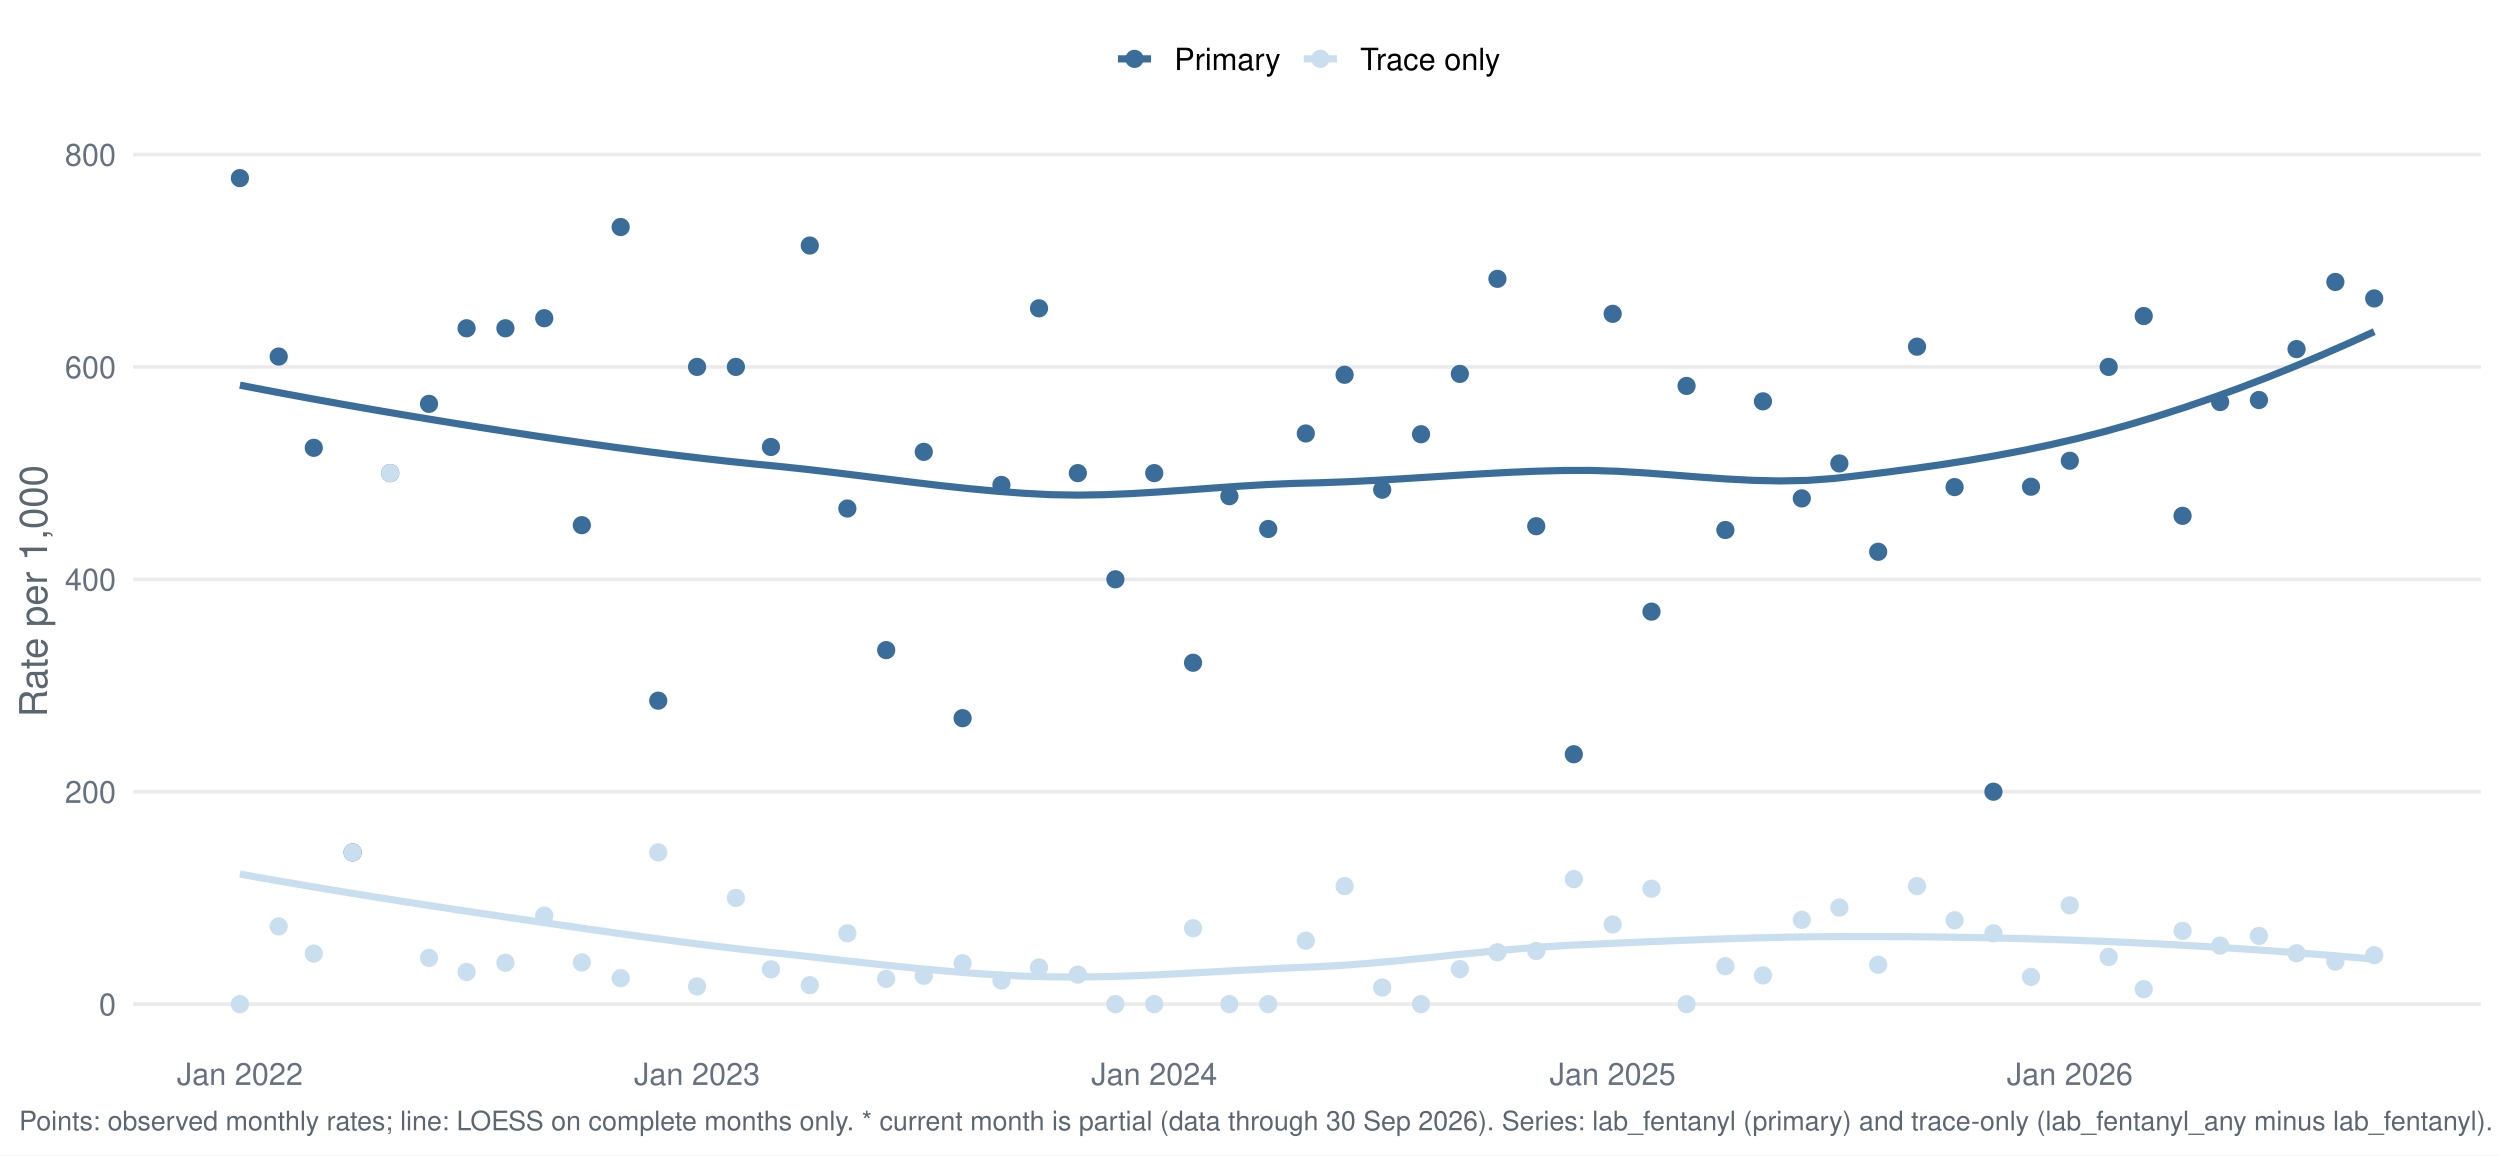
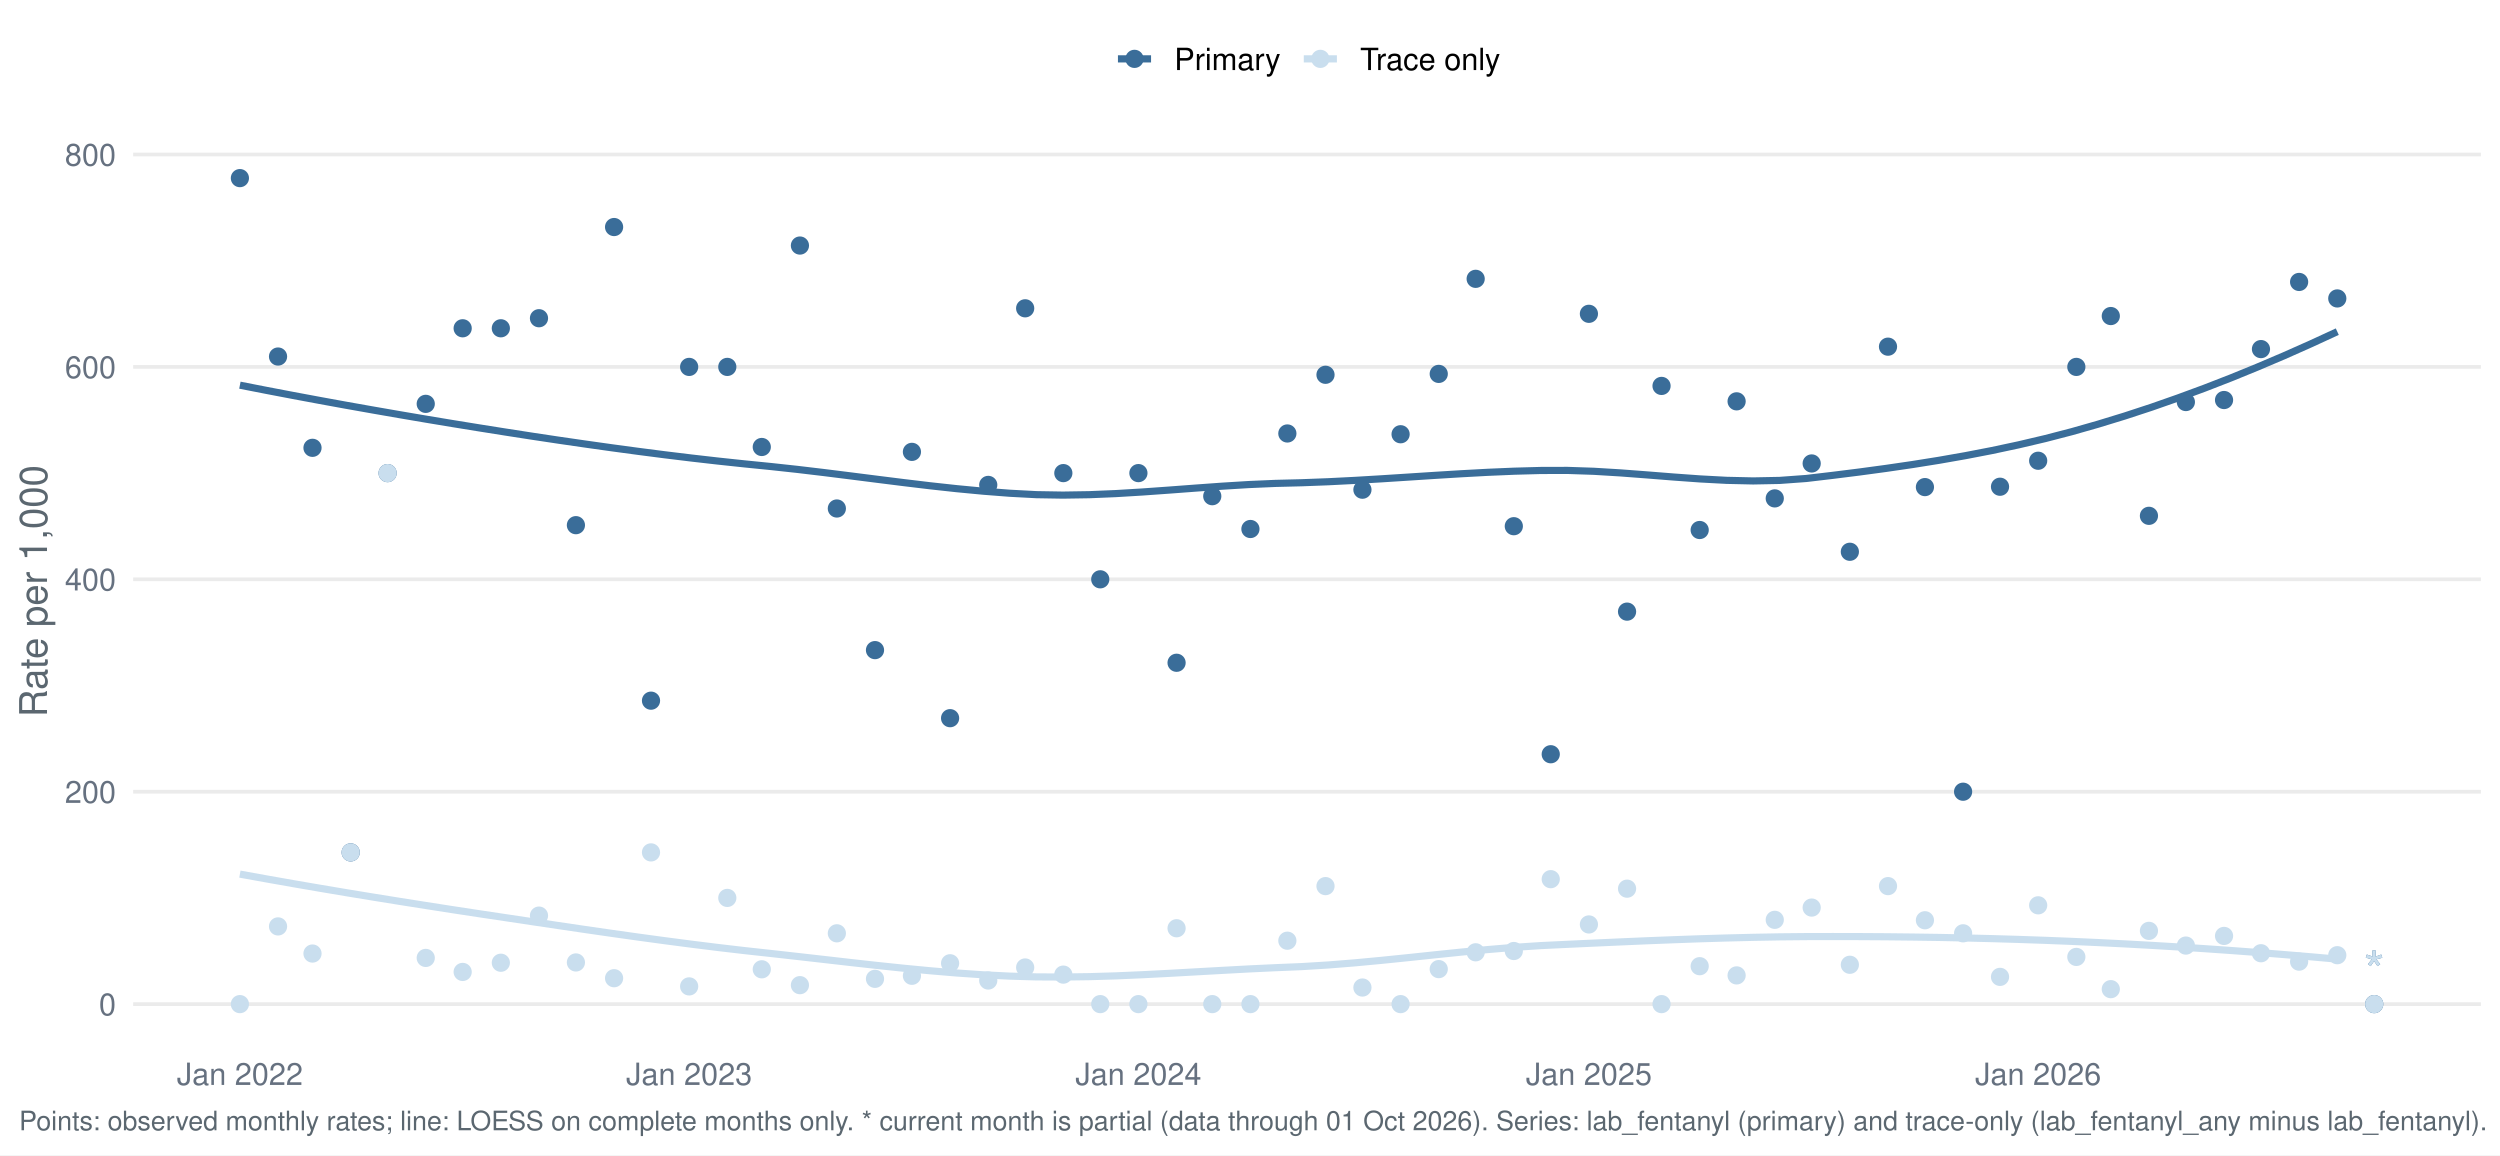
<svg xmlns="http://www.w3.org/2000/svg" width="1044.00pt" height="482.40pt" viewBox="0 0 1044.00 482.40">
  <g class="svglite">
    <defs>
      <style type="text/css">
    .svglite line, .svglite polyline, .svglite polygon, .svglite path, .svglite rect, .svglite circle {
      fill: none;
      stroke: #000000;
      stroke-linecap: round;
      stroke-linejoin: round;
      stroke-miterlimit: 10.00;
    }
    .svglite text {
      white-space: pre;
    }
    .svglite g.glyphgroup path {
      fill: inherit;
      stroke: none;
    }
  </style>
    </defs>
    <rect width="100%" height="100%" style="stroke: none; fill: #FFFFFF;" />
    <defs>
      <clipPath id="cpMC4wMHwxMDQ0LjAwfDAuMDB8NDgyLjQw">
        <rect x="0.00" y="0.00" width="1044.00" height="482.40" />
      </clipPath>
    </defs>
    <g clip-path="url(#cpMC4wMHwxMDQ0LjAwfDAuMDB8NDgyLjQw)">
      <rect x="-0" y="0.00" width="1044.00" height="482.40" style="stroke-width: 1.55; stroke: none; fill: #FFFFFF;" />
    </g>
    <defs>
      <clipPath id="cpNTUuNjF8MTAzNi4wM3w1Ny4xM3w0MzYuNTY=">
        <rect x="55.61" y="57.13" width="980.42" height="379.43" />
      </clipPath>
    </defs>
    <g clip-path="url(#cpNTUuNjF8MTAzNi4wM3w1Ny4xM3w0MzYuNTY=)">
      <polyline points="55.61,419.32 1036.03,419.32 " style="stroke-width: 1.55; stroke: #EBEBEB; stroke-linecap: butt;" />
      <polyline points="55.61,330.62 1036.03,330.62 " style="stroke-width: 1.55; stroke: #EBEBEB; stroke-linecap: butt;" />
      <polyline points="55.61,241.92 1036.03,241.92 " style="stroke-width: 1.55; stroke: #EBEBEB; stroke-linecap: butt;" />
      <polyline points="55.61,153.22 1036.03,153.22 " style="stroke-width: 1.55; stroke: #EBEBEB; stroke-linecap: butt;" />
      <polyline points="55.61,64.52 1036.03,64.52 " style="stroke-width: 1.55; stroke: #EBEBEB; stroke-linecap: butt;" />
-       <polyline points="100.18,160.85 111.46,163.02 122.74,165.14 134.02,167.21 145.31,169.23 156.59,171.20 167.87,173.13 179.15,175.02 190.43,176.86 201.72,178.66 213.00,180.42 224.28,182.14 235.56,183.81 246.84,185.42 258.13,186.98 269.41,188.48 280.69,189.91 291.97,191.26 303.26,192.53 314.54,193.71 325.82,194.82 337.10,196.02 348.38,197.34 359.67,198.73 370.95,200.14 382.23,201.53 393.51,202.86 404.79,204.07 416.08,205.12 427.36,205.98 438.64,206.57 449.92,206.76 461.21,206.58 472.49,206.12 483.77,205.45 495.05,204.66 506.33,203.83 517.62,203.03 528.90,202.35 540.18,201.87 551.46,201.59 562.74,201.17 574.03,200.61 585.31,199.95 596.59,199.24 607.87,198.52 619.16,197.84 630.44,197.24 641.72,196.77 653.00,196.47 664.28,196.44 675.57,196.81 686.85,197.48 698.13,198.32 709.41,199.20 720.69,200.00 731.98,200.59 743.26,200.84 754.54,200.62 765.82,199.81 777.10,198.50 788.39,197.11 799.67,195.61 810.95,193.99 822.23,192.22 833.52,190.27 844.80,188.13 856.08,185.76 867.36,183.15 878.64,180.27 889.93,177.11 901.21,173.71 912.49,170.07 923.77,166.19 935.05,162.10 946.34,157.79 957.62,153.26 968.90,148.54 980.18,143.61 991.47,138.50 " style="stroke-width: 2.99; stroke: #3A6D99; stroke-linecap: butt;" />
-       <polyline points="100.18,365.03 111.46,367.03 122.74,368.99 134.02,370.90 145.31,372.77 156.59,374.59 167.87,376.38 179.15,378.13 190.43,379.86 201.72,381.55 213.00,383.21 224.28,384.87 235.56,386.52 246.84,388.16 258.13,389.76 269.41,391.32 280.69,392.83 291.97,394.28 303.26,395.66 314.54,396.96 325.82,398.17 337.10,399.41 348.38,400.67 359.67,401.94 370.95,403.17 382.23,404.33 393.51,405.39 404.79,406.32 416.08,407.08 427.36,407.63 438.64,407.95 449.92,408.01 461.21,407.85 472.49,407.52 483.77,407.04 495.05,406.47 506.33,405.85 517.62,405.23 528.90,404.63 540.18,404.11 551.46,403.65 562.74,402.97 574.03,402.08 585.31,401.04 596.59,399.91 607.87,398.74 619.16,397.60 630.44,396.54 641.72,395.61 653.00,394.88 664.28,394.35 675.57,393.84 686.85,393.34 698.13,392.86 709.41,392.43 720.69,392.03 731.98,391.70 743.26,391.43 754.54,391.23 765.82,391.12 777.10,391.10 788.39,391.12 799.67,391.19 810.95,391.31 822.23,391.47 833.52,391.70 844.80,391.97 856.08,392.30 867.36,392.68 878.64,393.12 889.93,393.62 901.21,394.17 912.49,394.78 923.77,395.44 935.05,396.16 946.34,396.93 957.62,397.75 968.90,398.63 980.18,399.55 991.47,400.53 " style="stroke-width: 2.99; stroke: #C9DEEE; stroke-linecap: butt;" />
+       <polyline points="100.18,160.85 111.26,163.02 122.35,165.14 133.44,167.21 144.52,169.23 155.61,171.20 166.70,173.13 177.79,175.02 188.87,176.86 199.96,178.66 211.05,180.42 222.13,182.14 233.22,183.81 244.31,185.42 255.39,186.98 266.48,188.48 277.57,189.91 288.65,191.26 299.74,192.53 310.83,193.71 321.92,194.82 333.00,196.02 344.09,197.34 355.18,198.73 366.26,200.14 377.35,201.53 388.44,202.86 399.52,204.07 410.61,205.12 421.70,205.98 432.79,206.57 443.87,206.76 454.96,206.58 466.05,206.12 477.13,205.45 488.22,204.66 499.31,203.83 510.39,203.03 521.48,202.35 532.57,201.87 543.65,201.59 554.74,201.17 565.83,200.61 576.92,199.95 588.00,199.24 599.09,198.52 610.18,197.84 621.26,197.24 632.35,196.77 643.44,196.47 654.52,196.44 665.61,196.81 676.70,197.48 687.78,198.32 698.87,199.20 709.96,200.00 721.05,200.59 732.13,200.84 743.22,200.62 754.31,199.81 765.39,198.50 776.48,197.11 787.57,195.61 798.65,193.99 809.74,192.22 820.83,190.27 831.91,188.13 843.00,185.76 854.09,183.15 865.18,180.27 876.26,177.11 887.35,173.71 898.44,170.07 909.52,166.19 920.61,162.10 931.70,157.79 942.78,153.26 953.87,148.54 964.96,143.61 976.05,138.50 " style="stroke-width: 2.99; stroke: #3A6D99; stroke-linecap: butt;" />
+       <polyline points="100.18,365.03 111.26,367.03 122.35,368.99 133.44,370.90 144.52,372.77 155.61,374.59 166.70,376.38 177.79,378.13 188.87,379.86 199.96,381.55 211.05,383.21 222.13,384.87 233.22,386.52 244.31,388.16 255.39,389.76 266.48,391.32 277.57,392.83 288.65,394.28 299.74,395.66 310.83,396.96 321.92,398.17 333.00,399.41 344.09,400.67 355.18,401.94 366.26,403.17 377.35,404.33 388.44,405.39 399.52,406.32 410.61,407.08 421.70,407.63 432.79,407.95 443.87,408.01 454.96,407.85 466.05,407.52 477.13,407.04 488.22,406.47 499.31,405.85 510.39,405.23 521.48,404.63 532.57,404.11 543.65,403.65 554.74,402.97 565.83,402.08 576.92,401.04 588.00,399.91 599.09,398.74 610.18,397.60 621.26,396.54 632.35,395.61 643.44,394.88 654.52,394.35 665.61,393.84 676.70,393.34 687.78,392.86 698.87,392.43 709.96,392.03 721.05,391.70 732.13,391.43 743.22,391.23 754.31,391.12 765.39,391.10 776.48,391.12 787.57,391.19 798.65,391.31 809.74,391.47 820.83,391.70 831.91,391.97 843.00,392.30 854.09,392.68 865.18,393.12 876.26,393.62 887.35,394.17 898.44,394.78 909.52,395.44 920.61,396.16 931.70,396.93 942.78,397.75 953.87,398.63 964.96,399.55 976.05,400.53 " style="stroke-width: 2.99; stroke: #C9DEEE; stroke-linecap: butt;" />
      <circle cx="100.18" cy="74.38" r="3.29" style="stroke-width: 1.03; stroke: #3A6D99; fill: #3A6D99;" />
      <circle cx="100.18" cy="419.32" r="3.29" style="stroke-width: 1.03; stroke: #C9DEEE; fill: #C9DEEE;" />
-       <circle cx="116.39" cy="148.89" r="3.29" style="stroke-width: 1.03; stroke: #3A6D99; fill: #3A6D99;" />
-       <circle cx="116.39" cy="386.87" r="3.29" style="stroke-width: 1.03; stroke: #C9DEEE; fill: #C9DEEE;" />
-       <circle cx="131.04" cy="187.01" r="3.29" style="stroke-width: 1.03; stroke: #3A6D99; fill: #3A6D99;" />
-       <circle cx="131.04" cy="398.20" r="3.29" style="stroke-width: 1.03; stroke: #C9DEEE; fill: #C9DEEE;" />
-       <circle cx="147.25" cy="355.96" r="3.29" style="stroke-width: 1.03; stroke: #3A6D99; fill: #3A6D99;" />
-       <circle cx="147.25" cy="355.96" r="3.29" style="stroke-width: 1.03; stroke: #C9DEEE; fill: #C9DEEE;" />
-       <circle cx="162.94" cy="197.57" r="3.29" style="stroke-width: 1.03; stroke: #3A6D99; fill: #3A6D99;" />
-       <circle cx="162.94" cy="197.57" r="3.29" style="stroke-width: 1.03; stroke: #C9DEEE; fill: #C9DEEE;" />
-       <circle cx="179.16" cy="168.65" r="3.29" style="stroke-width: 1.03; stroke: #3A6D99; fill: #3A6D99;" />
-       <circle cx="179.16" cy="400.03" r="3.29" style="stroke-width: 1.03; stroke: #C9DEEE; fill: #C9DEEE;" />
-       <circle cx="194.85" cy="137.09" r="3.29" style="stroke-width: 1.03; stroke: #3A6D99; fill: #3A6D99;" />
-       <circle cx="194.85" cy="405.88" r="3.29" style="stroke-width: 1.03; stroke: #C9DEEE; fill: #C9DEEE;" />
-       <circle cx="211.06" cy="137.09" r="3.29" style="stroke-width: 1.03; stroke: #3A6D99; fill: #3A6D99;" />
-       <circle cx="211.06" cy="402.04" r="3.29" style="stroke-width: 1.03; stroke: #C9DEEE; fill: #C9DEEE;" />
-       <circle cx="227.28" cy="132.89" r="3.29" style="stroke-width: 1.03; stroke: #3A6D99; fill: #3A6D99;" />
-       <circle cx="227.28" cy="382.36" r="3.29" style="stroke-width: 1.03; stroke: #C9DEEE; fill: #C9DEEE;" />
-       <circle cx="242.97" cy="219.31" r="3.29" style="stroke-width: 1.03; stroke: #3A6D99; fill: #3A6D99;" />
-       <circle cx="242.97" cy="401.92" r="3.29" style="stroke-width: 1.03; stroke: #C9DEEE; fill: #C9DEEE;" />
-       <circle cx="259.19" cy="94.81" r="3.29" style="stroke-width: 1.03; stroke: #3A6D99; fill: #3A6D99;" />
-       <circle cx="259.19" cy="408.50" r="3.29" style="stroke-width: 1.03; stroke: #C9DEEE; fill: #C9DEEE;" />
-       <circle cx="274.88" cy="292.60" r="3.29" style="stroke-width: 1.03; stroke: #3A6D99; fill: #3A6D99;" />
-       <circle cx="274.88" cy="355.96" r="3.29" style="stroke-width: 1.03; stroke: #C9DEEE; fill: #C9DEEE;" />
-       <circle cx="291.09" cy="153.22" r="3.29" style="stroke-width: 1.03; stroke: #3A6D99; fill: #3A6D99;" />
-       <circle cx="291.09" cy="411.92" r="3.29" style="stroke-width: 1.03; stroke: #C9DEEE; fill: #C9DEEE;" />
-       <circle cx="307.31" cy="153.22" r="3.29" style="stroke-width: 1.03; stroke: #3A6D99; fill: #3A6D99;" />
-       <circle cx="307.31" cy="374.97" r="3.29" style="stroke-width: 1.03; stroke: #C9DEEE; fill: #C9DEEE;" />
-       <circle cx="321.95" cy="186.66" r="3.29" style="stroke-width: 1.03; stroke: #3A6D99; fill: #3A6D99;" />
-       <circle cx="321.95" cy="404.78" r="3.29" style="stroke-width: 1.03; stroke: #C9DEEE; fill: #C9DEEE;" />
-       <circle cx="338.17" cy="102.54" r="3.29" style="stroke-width: 1.03; stroke: #3A6D99; fill: #3A6D99;" />
-       <circle cx="338.17" cy="411.40" r="3.29" style="stroke-width: 1.03; stroke: #C9DEEE; fill: #C9DEEE;" />
-       <circle cx="353.86" cy="212.35" r="3.29" style="stroke-width: 1.03; stroke: #3A6D99; fill: #3A6D99;" />
-       <circle cx="353.86" cy="389.75" r="3.29" style="stroke-width: 1.03; stroke: #C9DEEE; fill: #C9DEEE;" />
-       <circle cx="370.07" cy="271.49" r="3.29" style="stroke-width: 1.03; stroke: #3A6D99; fill: #3A6D99;" />
-       <circle cx="370.07" cy="408.76" r="3.29" style="stroke-width: 1.03; stroke: #C9DEEE; fill: #C9DEEE;" />
-       <circle cx="385.77" cy="188.70" r="3.29" style="stroke-width: 1.03; stroke: #3A6D99; fill: #3A6D99;" />
-       <circle cx="385.77" cy="407.49" r="3.29" style="stroke-width: 1.03; stroke: #C9DEEE; fill: #C9DEEE;" />
-       <circle cx="401.98" cy="299.91" r="3.29" style="stroke-width: 1.03; stroke: #3A6D99; fill: #3A6D99;" />
-       <circle cx="401.98" cy="402.26" r="3.29" style="stroke-width: 1.03; stroke: #C9DEEE; fill: #C9DEEE;" />
-       <circle cx="418.20" cy="202.50" r="3.29" style="stroke-width: 1.03; stroke: #3A6D99; fill: #3A6D99;" />
-       <circle cx="418.20" cy="409.46" r="3.29" style="stroke-width: 1.03; stroke: #C9DEEE; fill: #C9DEEE;" />
-       <circle cx="433.89" cy="128.75" r="3.29" style="stroke-width: 1.03; stroke: #3A6D99; fill: #3A6D99;" />
-       <circle cx="433.89" cy="404.02" r="3.29" style="stroke-width: 1.03; stroke: #C9DEEE; fill: #C9DEEE;" />
-       <circle cx="450.10" cy="197.57" r="3.29" style="stroke-width: 1.03; stroke: #3A6D99; fill: #3A6D99;" />
-       <circle cx="450.10" cy="407.00" r="3.29" style="stroke-width: 1.03; stroke: #C9DEEE; fill: #C9DEEE;" />
-       <circle cx="465.79" cy="241.92" r="3.29" style="stroke-width: 1.03; stroke: #3A6D99; fill: #3A6D99;" />
-       <circle cx="465.79" cy="419.32" r="3.29" style="stroke-width: 1.03; stroke: #C9DEEE; fill: #C9DEEE;" />
-       <circle cx="482.01" cy="197.57" r="3.29" style="stroke-width: 1.03; stroke: #3A6D99; fill: #3A6D99;" />
-       <circle cx="482.01" cy="419.32" r="3.29" style="stroke-width: 1.03; stroke: #C9DEEE; fill: #C9DEEE;" />
-       <circle cx="498.22" cy="276.77" r="3.29" style="stroke-width: 1.03; stroke: #3A6D99; fill: #3A6D99;" />
-       <circle cx="498.22" cy="387.64" r="3.29" style="stroke-width: 1.03; stroke: #C9DEEE; fill: #C9DEEE;" />
-       <circle cx="513.39" cy="207.21" r="3.29" style="stroke-width: 1.03; stroke: #3A6D99; fill: #3A6D99;" />
-       <circle cx="513.39" cy="419.32" r="3.29" style="stroke-width: 1.03; stroke: #C9DEEE; fill: #C9DEEE;" />
-       <circle cx="529.61" cy="220.91" r="3.29" style="stroke-width: 1.03; stroke: #3A6D99; fill: #3A6D99;" />
-       <circle cx="529.61" cy="419.32" r="3.29" style="stroke-width: 1.03; stroke: #C9DEEE; fill: #C9DEEE;" />
-       <circle cx="545.30" cy="181.02" r="3.29" style="stroke-width: 1.03; stroke: #3A6D99; fill: #3A6D99;" />
-       <circle cx="545.30" cy="392.84" r="3.29" style="stroke-width: 1.03; stroke: #C9DEEE; fill: #C9DEEE;" />
-       <circle cx="561.51" cy="156.51" r="3.29" style="stroke-width: 1.03; stroke: #3A6D99; fill: #3A6D99;" />
-       <circle cx="561.51" cy="370.04" r="3.29" style="stroke-width: 1.03; stroke: #C9DEEE; fill: #C9DEEE;" />
-       <circle cx="577.20" cy="204.50" r="3.29" style="stroke-width: 1.03; stroke: #3A6D99; fill: #3A6D99;" />
-       <circle cx="577.20" cy="412.39" r="3.29" style="stroke-width: 1.03; stroke: #C9DEEE; fill: #C9DEEE;" />
-       <circle cx="593.42" cy="181.34" r="3.29" style="stroke-width: 1.03; stroke: #3A6D99; fill: #3A6D99;" />
-       <circle cx="593.42" cy="419.32" r="3.29" style="stroke-width: 1.03; stroke: #C9DEEE; fill: #C9DEEE;" />
-       <circle cx="609.63" cy="156.14" r="3.29" style="stroke-width: 1.03; stroke: #3A6D99; fill: #3A6D99;" />
-       <circle cx="609.63" cy="404.70" r="3.29" style="stroke-width: 1.03; stroke: #C9DEEE; fill: #C9DEEE;" />
-       <circle cx="625.33" cy="116.44" r="3.29" style="stroke-width: 1.03; stroke: #3A6D99; fill: #3A6D99;" />
-       <circle cx="625.33" cy="397.68" r="3.29" style="stroke-width: 1.03; stroke: #C9DEEE; fill: #C9DEEE;" />
-       <circle cx="641.54" cy="219.74" r="3.29" style="stroke-width: 1.03; stroke: #3A6D99; fill: #3A6D99;" />
-       <circle cx="641.54" cy="397.14" r="3.29" style="stroke-width: 1.03; stroke: #C9DEEE; fill: #C9DEEE;" />
-       <circle cx="657.23" cy="314.97" r="3.29" style="stroke-width: 1.03; stroke: #3A6D99; fill: #3A6D99;" />
-       <circle cx="657.23" cy="367.14" r="3.29" style="stroke-width: 1.03; stroke: #C9DEEE; fill: #C9DEEE;" />
-       <circle cx="673.45" cy="131.05" r="3.29" style="stroke-width: 1.03; stroke: #3A6D99; fill: #3A6D99;" />
-       <circle cx="673.45" cy="386.05" r="3.29" style="stroke-width: 1.03; stroke: #C9DEEE; fill: #C9DEEE;" />
-       <circle cx="689.66" cy="255.42" r="3.29" style="stroke-width: 1.03; stroke: #3A6D99; fill: #3A6D99;" />
-       <circle cx="689.66" cy="371.11" r="3.29" style="stroke-width: 1.03; stroke: #C9DEEE; fill: #C9DEEE;" />
-       <circle cx="704.31" cy="161.16" r="3.29" style="stroke-width: 1.03; stroke: #3A6D99; fill: #3A6D99;" />
-       <circle cx="704.31" cy="419.32" r="3.29" style="stroke-width: 1.03; stroke: #C9DEEE; fill: #C9DEEE;" />
-       <circle cx="720.52" cy="221.33" r="3.29" style="stroke-width: 1.03; stroke: #3A6D99; fill: #3A6D99;" />
-       <circle cx="720.52" cy="403.48" r="3.29" style="stroke-width: 1.03; stroke: #C9DEEE; fill: #C9DEEE;" />
-       <circle cx="736.21" cy="167.60" r="3.29" style="stroke-width: 1.03; stroke: #3A6D99; fill: #3A6D99;" />
-       <circle cx="736.21" cy="407.33" r="3.29" style="stroke-width: 1.03; stroke: #C9DEEE; fill: #C9DEEE;" />
-       <circle cx="752.43" cy="208.13" r="3.29" style="stroke-width: 1.03; stroke: #3A6D99; fill: #3A6D99;" />
-       <circle cx="752.43" cy="384.12" r="3.29" style="stroke-width: 1.03; stroke: #C9DEEE; fill: #C9DEEE;" />
-       <circle cx="768.12" cy="193.54" r="3.29" style="stroke-width: 1.03; stroke: #3A6D99; fill: #3A6D99;" />
-       <circle cx="768.12" cy="379.00" r="3.29" style="stroke-width: 1.03; stroke: #C9DEEE; fill: #C9DEEE;" />
-       <circle cx="784.33" cy="230.42" r="3.29" style="stroke-width: 1.03; stroke: #3A6D99; fill: #3A6D99;" />
-       <circle cx="784.33" cy="402.89" r="3.29" style="stroke-width: 1.03; stroke: #C9DEEE; fill: #C9DEEE;" />
-       <circle cx="800.55" cy="144.77" r="3.29" style="stroke-width: 1.03; stroke: #3A6D99; fill: #3A6D99;" />
-       <circle cx="800.55" cy="370.04" r="3.29" style="stroke-width: 1.03; stroke: #C9DEEE; fill: #C9DEEE;" />
-       <circle cx="816.24" cy="203.41" r="3.29" style="stroke-width: 1.03; stroke: #3A6D99; fill: #3A6D99;" />
-       <circle cx="816.24" cy="384.30" r="3.29" style="stroke-width: 1.03; stroke: #C9DEEE; fill: #C9DEEE;" />
-       <circle cx="832.46" cy="330.62" r="3.29" style="stroke-width: 1.03; stroke: #3A6D99; fill: #3A6D99;" />
-       <circle cx="832.46" cy="389.75" r="3.29" style="stroke-width: 1.03; stroke: #C9DEEE; fill: #C9DEEE;" />
-       <circle cx="848.15" cy="203.26" r="3.29" style="stroke-width: 1.03; stroke: #3A6D99; fill: #3A6D99;" />
-       <circle cx="848.15" cy="407.94" r="3.29" style="stroke-width: 1.03; stroke: #C9DEEE; fill: #C9DEEE;" />
-       <circle cx="864.36" cy="192.41" r="3.29" style="stroke-width: 1.03; stroke: #3A6D99; fill: #3A6D99;" />
-       <circle cx="864.36" cy="378.06" r="3.29" style="stroke-width: 1.03; stroke: #C9DEEE; fill: #C9DEEE;" />
-       <circle cx="880.58" cy="153.22" r="3.29" style="stroke-width: 1.03; stroke: #3A6D99; fill: #3A6D99;" />
-       <circle cx="880.58" cy="399.61" r="3.29" style="stroke-width: 1.03; stroke: #C9DEEE; fill: #C9DEEE;" />
-       <circle cx="895.22" cy="131.98" r="3.29" style="stroke-width: 1.03; stroke: #3A6D99; fill: #3A6D99;" />
-       <circle cx="895.22" cy="413.07" r="3.29" style="stroke-width: 1.03; stroke: #C9DEEE; fill: #C9DEEE;" />
-       <circle cx="911.44" cy="215.41" r="3.29" style="stroke-width: 1.03; stroke: #3A6D99; fill: #3A6D99;" />
-       <circle cx="911.44" cy="388.73" r="3.29" style="stroke-width: 1.03; stroke: #C9DEEE; fill: #C9DEEE;" />
-       <circle cx="927.13" cy="167.89" r="3.29" style="stroke-width: 1.03; stroke: #3A6D99; fill: #3A6D99;" />
-       <circle cx="927.13" cy="394.87" r="3.29" style="stroke-width: 1.03; stroke: #C9DEEE; fill: #C9DEEE;" />
-       <circle cx="943.34" cy="167.05" r="3.29" style="stroke-width: 1.03; stroke: #3A6D99; fill: #3A6D99;" />
-       <circle cx="943.34" cy="390.84" r="3.29" style="stroke-width: 1.03; stroke: #C9DEEE; fill: #C9DEEE;" />
-       <circle cx="959.04" cy="145.78" r="3.29" style="stroke-width: 1.03; stroke: #3A6D99; fill: #3A6D99;" />
-       <circle cx="959.04" cy="398.07" r="3.29" style="stroke-width: 1.03; stroke: #C9DEEE; fill: #C9DEEE;" />
-       <circle cx="975.25" cy="117.74" r="3.29" style="stroke-width: 1.03; stroke: #3A6D99; fill: #3A6D99;" />
-       <circle cx="975.25" cy="401.58" r="3.29" style="stroke-width: 1.03; stroke: #C9DEEE; fill: #C9DEEE;" />
-       <circle cx="991.47" cy="124.63" r="3.29" style="stroke-width: 1.03; stroke: #3A6D99; fill: #3A6D99;" />
-       <circle cx="991.47" cy="398.89" r="3.29" style="stroke-width: 1.03; stroke: #C9DEEE; fill: #C9DEEE;" />
+       <circle cx="116.11" cy="148.89" r="3.29" style="stroke-width: 1.03; stroke: #3A6D99; fill: #3A6D99;" />
+       <circle cx="116.11" cy="386.87" r="3.29" style="stroke-width: 1.03; stroke: #C9DEEE; fill: #C9DEEE;" />
+       <circle cx="130.50" cy="187.01" r="3.29" style="stroke-width: 1.03; stroke: #3A6D99; fill: #3A6D99;" />
+       <circle cx="130.50" cy="398.20" r="3.29" style="stroke-width: 1.03; stroke: #C9DEEE; fill: #C9DEEE;" />
+       <circle cx="146.44" cy="355.96" r="3.29" style="stroke-width: 1.03; stroke: #3A6D99; fill: #3A6D99;" />
+       <circle cx="146.44" cy="355.96" r="3.29" style="stroke-width: 1.03; stroke: #C9DEEE; fill: #C9DEEE;" />
+       <circle cx="161.86" cy="197.57" r="3.29" style="stroke-width: 1.03; stroke: #3A6D99; fill: #3A6D99;" />
+       <circle cx="161.86" cy="197.57" r="3.29" style="stroke-width: 1.03; stroke: #C9DEEE; fill: #C9DEEE;" />
+       <circle cx="177.79" cy="168.65" r="3.29" style="stroke-width: 1.03; stroke: #3A6D99; fill: #3A6D99;" />
+       <circle cx="177.79" cy="400.03" r="3.29" style="stroke-width: 1.03; stroke: #C9DEEE; fill: #C9DEEE;" />
+       <circle cx="193.21" cy="137.09" r="3.29" style="stroke-width: 1.03; stroke: #3A6D99; fill: #3A6D99;" />
+       <circle cx="193.21" cy="405.88" r="3.29" style="stroke-width: 1.03; stroke: #C9DEEE; fill: #C9DEEE;" />
+       <circle cx="209.15" cy="137.09" r="3.29" style="stroke-width: 1.03; stroke: #3A6D99; fill: #3A6D99;" />
+       <circle cx="209.15" cy="402.04" r="3.29" style="stroke-width: 1.03; stroke: #C9DEEE; fill: #C9DEEE;" />
+       <circle cx="225.08" cy="132.89" r="3.29" style="stroke-width: 1.03; stroke: #3A6D99; fill: #3A6D99;" />
+       <circle cx="225.08" cy="382.36" r="3.29" style="stroke-width: 1.03; stroke: #C9DEEE; fill: #C9DEEE;" />
+       <circle cx="240.50" cy="219.31" r="3.29" style="stroke-width: 1.03; stroke: #3A6D99; fill: #3A6D99;" />
+       <circle cx="240.50" cy="401.92" r="3.29" style="stroke-width: 1.03; stroke: #C9DEEE; fill: #C9DEEE;" />
+       <circle cx="256.44" cy="94.81" r="3.29" style="stroke-width: 1.03; stroke: #3A6D99; fill: #3A6D99;" />
+       <circle cx="256.44" cy="408.50" r="3.29" style="stroke-width: 1.03; stroke: #C9DEEE; fill: #C9DEEE;" />
+       <circle cx="271.86" cy="292.60" r="3.29" style="stroke-width: 1.03; stroke: #3A6D99; fill: #3A6D99;" />
+       <circle cx="271.86" cy="355.96" r="3.29" style="stroke-width: 1.03; stroke: #C9DEEE; fill: #C9DEEE;" />
+       <circle cx="287.79" cy="153.22" r="3.29" style="stroke-width: 1.03; stroke: #3A6D99; fill: #3A6D99;" />
+       <circle cx="287.79" cy="411.92" r="3.29" style="stroke-width: 1.03; stroke: #C9DEEE; fill: #C9DEEE;" />
+       <circle cx="303.72" cy="153.22" r="3.29" style="stroke-width: 1.03; stroke: #3A6D99; fill: #3A6D99;" />
+       <circle cx="303.72" cy="374.97" r="3.29" style="stroke-width: 1.03; stroke: #C9DEEE; fill: #C9DEEE;" />
+       <circle cx="318.12" cy="186.66" r="3.29" style="stroke-width: 1.03; stroke: #3A6D99; fill: #3A6D99;" />
+       <circle cx="318.12" cy="404.78" r="3.29" style="stroke-width: 1.03; stroke: #C9DEEE; fill: #C9DEEE;" />
+       <circle cx="334.05" cy="102.54" r="3.29" style="stroke-width: 1.03; stroke: #3A6D99; fill: #3A6D99;" />
+       <circle cx="334.05" cy="411.40" r="3.29" style="stroke-width: 1.03; stroke: #C9DEEE; fill: #C9DEEE;" />
+       <circle cx="349.47" cy="212.35" r="3.29" style="stroke-width: 1.03; stroke: #3A6D99; fill: #3A6D99;" />
+       <circle cx="349.47" cy="389.75" r="3.29" style="stroke-width: 1.03; stroke: #C9DEEE; fill: #C9DEEE;" />
+       <circle cx="365.40" cy="271.49" r="3.29" style="stroke-width: 1.03; stroke: #3A6D99; fill: #3A6D99;" />
+       <circle cx="365.40" cy="408.76" r="3.29" style="stroke-width: 1.03; stroke: #C9DEEE; fill: #C9DEEE;" />
+       <circle cx="380.82" cy="188.70" r="3.29" style="stroke-width: 1.03; stroke: #3A6D99; fill: #3A6D99;" />
+       <circle cx="380.82" cy="407.49" r="3.29" style="stroke-width: 1.03; stroke: #C9DEEE; fill: #C9DEEE;" />
+       <circle cx="396.76" cy="299.91" r="3.29" style="stroke-width: 1.03; stroke: #3A6D99; fill: #3A6D99;" />
+       <circle cx="396.76" cy="402.26" r="3.29" style="stroke-width: 1.03; stroke: #C9DEEE; fill: #C9DEEE;" />
+       <circle cx="412.69" cy="202.50" r="3.29" style="stroke-width: 1.03; stroke: #3A6D99; fill: #3A6D99;" />
+       <circle cx="412.69" cy="409.46" r="3.29" style="stroke-width: 1.03; stroke: #C9DEEE; fill: #C9DEEE;" />
+       <circle cx="428.11" cy="128.75" r="3.29" style="stroke-width: 1.03; stroke: #3A6D99; fill: #3A6D99;" />
+       <circle cx="428.11" cy="404.02" r="3.29" style="stroke-width: 1.03; stroke: #C9DEEE; fill: #C9DEEE;" />
+       <circle cx="444.05" cy="197.57" r="3.29" style="stroke-width: 1.03; stroke: #3A6D99; fill: #3A6D99;" />
+       <circle cx="444.05" cy="407.00" r="3.29" style="stroke-width: 1.03; stroke: #C9DEEE; fill: #C9DEEE;" />
+       <circle cx="459.47" cy="241.92" r="3.29" style="stroke-width: 1.03; stroke: #3A6D99; fill: #3A6D99;" />
+       <circle cx="459.47" cy="419.32" r="3.29" style="stroke-width: 1.03; stroke: #C9DEEE; fill: #C9DEEE;" />
+       <circle cx="475.40" cy="197.57" r="3.29" style="stroke-width: 1.03; stroke: #3A6D99; fill: #3A6D99;" />
+       <circle cx="475.40" cy="419.32" r="3.29" style="stroke-width: 1.03; stroke: #C9DEEE; fill: #C9DEEE;" />
+       <circle cx="491.34" cy="276.77" r="3.29" style="stroke-width: 1.03; stroke: #3A6D99; fill: #3A6D99;" />
+       <circle cx="491.34" cy="387.64" r="3.29" style="stroke-width: 1.03; stroke: #C9DEEE; fill: #C9DEEE;" />
+       <circle cx="506.24" cy="207.21" r="3.29" style="stroke-width: 1.03; stroke: #3A6D99; fill: #3A6D99;" />
+       <circle cx="506.24" cy="419.32" r="3.29" style="stroke-width: 1.03; stroke: #C9DEEE; fill: #C9DEEE;" />
+       <circle cx="522.18" cy="220.91" r="3.29" style="stroke-width: 1.03; stroke: #3A6D99; fill: #3A6D99;" />
+       <circle cx="522.18" cy="419.32" r="3.29" style="stroke-width: 1.03; stroke: #C9DEEE; fill: #C9DEEE;" />
+       <circle cx="537.60" cy="181.02" r="3.29" style="stroke-width: 1.03; stroke: #3A6D99; fill: #3A6D99;" />
+       <circle cx="537.60" cy="392.84" r="3.29" style="stroke-width: 1.03; stroke: #C9DEEE; fill: #C9DEEE;" />
+       <circle cx="553.53" cy="156.51" r="3.29" style="stroke-width: 1.03; stroke: #3A6D99; fill: #3A6D99;" />
+       <circle cx="553.53" cy="370.04" r="3.29" style="stroke-width: 1.03; stroke: #C9DEEE; fill: #C9DEEE;" />
+       <circle cx="568.95" cy="204.50" r="3.29" style="stroke-width: 1.03; stroke: #3A6D99; fill: #3A6D99;" />
+       <circle cx="568.95" cy="412.39" r="3.29" style="stroke-width: 1.03; stroke: #C9DEEE; fill: #C9DEEE;" />
+       <circle cx="584.89" cy="181.34" r="3.29" style="stroke-width: 1.03; stroke: #3A6D99; fill: #3A6D99;" />
+       <circle cx="584.89" cy="419.32" r="3.29" style="stroke-width: 1.03; stroke: #C9DEEE; fill: #C9DEEE;" />
+       <circle cx="600.82" cy="156.14" r="3.29" style="stroke-width: 1.03; stroke: #3A6D99; fill: #3A6D99;" />
+       <circle cx="600.82" cy="404.70" r="3.29" style="stroke-width: 1.03; stroke: #C9DEEE; fill: #C9DEEE;" />
+       <circle cx="616.24" cy="116.44" r="3.29" style="stroke-width: 1.03; stroke: #3A6D99; fill: #3A6D99;" />
+       <circle cx="616.24" cy="397.68" r="3.29" style="stroke-width: 1.03; stroke: #C9DEEE; fill: #C9DEEE;" />
+       <circle cx="632.17" cy="219.74" r="3.29" style="stroke-width: 1.03; stroke: #3A6D99; fill: #3A6D99;" />
+       <circle cx="632.17" cy="397.14" r="3.29" style="stroke-width: 1.03; stroke: #C9DEEE; fill: #C9DEEE;" />
+       <circle cx="647.59" cy="314.97" r="3.29" style="stroke-width: 1.03; stroke: #3A6D99; fill: #3A6D99;" />
+       <circle cx="647.59" cy="367.14" r="3.29" style="stroke-width: 1.03; stroke: #C9DEEE; fill: #C9DEEE;" />
+       <circle cx="663.53" cy="131.05" r="3.29" style="stroke-width: 1.03; stroke: #3A6D99; fill: #3A6D99;" />
+       <circle cx="663.53" cy="386.05" r="3.29" style="stroke-width: 1.03; stroke: #C9DEEE; fill: #C9DEEE;" />
+       <circle cx="679.46" cy="255.42" r="3.29" style="stroke-width: 1.03; stroke: #3A6D99; fill: #3A6D99;" />
+       <circle cx="679.46" cy="371.11" r="3.29" style="stroke-width: 1.03; stroke: #C9DEEE; fill: #C9DEEE;" />
+       <circle cx="693.86" cy="161.16" r="3.29" style="stroke-width: 1.03; stroke: #3A6D99; fill: #3A6D99;" />
+       <circle cx="693.86" cy="419.32" r="3.29" style="stroke-width: 1.03; stroke: #C9DEEE; fill: #C9DEEE;" />
+       <circle cx="709.79" cy="221.33" r="3.29" style="stroke-width: 1.03; stroke: #3A6D99; fill: #3A6D99;" />
+       <circle cx="709.79" cy="403.48" r="3.29" style="stroke-width: 1.03; stroke: #C9DEEE; fill: #C9DEEE;" />
+       <circle cx="725.21" cy="167.60" r="3.29" style="stroke-width: 1.03; stroke: #3A6D99; fill: #3A6D99;" />
+       <circle cx="725.21" cy="407.33" r="3.29" style="stroke-width: 1.03; stroke: #C9DEEE; fill: #C9DEEE;" />
+       <circle cx="741.14" cy="208.13" r="3.29" style="stroke-width: 1.03; stroke: #3A6D99; fill: #3A6D99;" />
+       <circle cx="741.14" cy="384.12" r="3.29" style="stroke-width: 1.03; stroke: #C9DEEE; fill: #C9DEEE;" />
+       <circle cx="756.56" cy="193.54" r="3.29" style="stroke-width: 1.03; stroke: #3A6D99; fill: #3A6D99;" />
+       <circle cx="756.56" cy="379.00" r="3.29" style="stroke-width: 1.03; stroke: #C9DEEE; fill: #C9DEEE;" />
+       <circle cx="772.50" cy="230.42" r="3.29" style="stroke-width: 1.03; stroke: #3A6D99; fill: #3A6D99;" />
+       <circle cx="772.50" cy="402.89" r="3.29" style="stroke-width: 1.03; stroke: #C9DEEE; fill: #C9DEEE;" />
+       <circle cx="788.43" cy="144.77" r="3.29" style="stroke-width: 1.03; stroke: #3A6D99; fill: #3A6D99;" />
+       <circle cx="788.43" cy="370.04" r="3.29" style="stroke-width: 1.03; stroke: #C9DEEE; fill: #C9DEEE;" />
+       <circle cx="803.85" cy="203.41" r="3.29" style="stroke-width: 1.03; stroke: #3A6D99; fill: #3A6D99;" />
+       <circle cx="803.85" cy="384.30" r="3.29" style="stroke-width: 1.03; stroke: #C9DEEE; fill: #C9DEEE;" />
+       <circle cx="819.79" cy="330.62" r="3.29" style="stroke-width: 1.03; stroke: #3A6D99; fill: #3A6D99;" />
+       <circle cx="819.79" cy="389.75" r="3.29" style="stroke-width: 1.03; stroke: #C9DEEE; fill: #C9DEEE;" />
+       <circle cx="835.21" cy="203.26" r="3.29" style="stroke-width: 1.03; stroke: #3A6D99; fill: #3A6D99;" />
+       <circle cx="835.21" cy="407.94" r="3.29" style="stroke-width: 1.03; stroke: #C9DEEE; fill: #C9DEEE;" />
+       <circle cx="851.14" cy="192.41" r="3.29" style="stroke-width: 1.03; stroke: #3A6D99; fill: #3A6D99;" />
+       <circle cx="851.14" cy="378.06" r="3.29" style="stroke-width: 1.03; stroke: #C9DEEE; fill: #C9DEEE;" />
+       <circle cx="867.08" cy="153.22" r="3.29" style="stroke-width: 1.03; stroke: #3A6D99; fill: #3A6D99;" />
+       <circle cx="867.08" cy="399.61" r="3.29" style="stroke-width: 1.03; stroke: #C9DEEE; fill: #C9DEEE;" />
+       <circle cx="881.47" cy="131.98" r="3.29" style="stroke-width: 1.03; stroke: #3A6D99; fill: #3A6D99;" />
+       <circle cx="881.47" cy="413.07" r="3.29" style="stroke-width: 1.03; stroke: #C9DEEE; fill: #C9DEEE;" />
+       <circle cx="897.40" cy="215.41" r="3.29" style="stroke-width: 1.03; stroke: #3A6D99; fill: #3A6D99;" />
+       <circle cx="897.40" cy="388.73" r="3.29" style="stroke-width: 1.03; stroke: #C9DEEE; fill: #C9DEEE;" />
+       <circle cx="912.82" cy="167.89" r="3.29" style="stroke-width: 1.03; stroke: #3A6D99; fill: #3A6D99;" />
+       <circle cx="912.82" cy="394.87" r="3.29" style="stroke-width: 1.03; stroke: #C9DEEE; fill: #C9DEEE;" />
+       <circle cx="928.76" cy="167.05" r="3.29" style="stroke-width: 1.03; stroke: #3A6D99; fill: #3A6D99;" />
+       <circle cx="928.76" cy="390.84" r="3.29" style="stroke-width: 1.03; stroke: #C9DEEE; fill: #C9DEEE;" />
+       <circle cx="944.18" cy="145.78" r="3.29" style="stroke-width: 1.03; stroke: #3A6D99; fill: #3A6D99;" />
+       <circle cx="944.18" cy="398.07" r="3.29" style="stroke-width: 1.03; stroke: #C9DEEE; fill: #C9DEEE;" />
+       <circle cx="960.11" cy="117.74" r="3.29" style="stroke-width: 1.03; stroke: #3A6D99; fill: #3A6D99;" />
+       <circle cx="960.11" cy="401.58" r="3.29" style="stroke-width: 1.03; stroke: #C9DEEE; fill: #C9DEEE;" />
+       <circle cx="976.05" cy="124.63" r="3.29" style="stroke-width: 1.03; stroke: #3A6D99; fill: #3A6D99;" />
+       <circle cx="976.05" cy="398.89" r="3.29" style="stroke-width: 1.03; stroke: #C9DEEE; fill: #C9DEEE;" />
+       <circle cx="991.47" cy="419.32" r="3.29" style="stroke-width: 1.03; stroke: #3A6D99; fill: #3A6D99;" />
+       <circle cx="991.47" cy="419.32" r="3.29" style="stroke-width: 1.03; stroke: #C9DEEE; fill: #C9DEEE;" />
+       <text x="991.47" y="413.51" text-anchor="middle" style="font-size: 22.76px;fill: #3A6D99; font-family: &quot;Nimbus Sans&quot;;" textLength="8.84px" lengthAdjust="spacingAndGlyphs">*</text>
+       <text x="991.47" y="413.51" text-anchor="middle" style="font-size: 22.76px;fill: #C9DEEE; font-family: &quot;Nimbus Sans&quot;;" textLength="8.84px" lengthAdjust="spacingAndGlyphs">*</text>
    </g>
    <g clip-path="url(#cpMC4wMHwxMDQ0LjAwfDAuMDB8NDgyLjQw)">
      <text x="48.44" y="423.98" text-anchor="end" style="font-size: 12.80px;fill: #667180; font-family: &quot;Nimbus Sans&quot;;" textLength="7.11px" lengthAdjust="spacingAndGlyphs">0</text>
      <text x="48.44" y="335.28" text-anchor="end" style="font-size: 12.80px;fill: #667180; font-family: &quot;Nimbus Sans&quot;;" textLength="21.33px" lengthAdjust="spacingAndGlyphs">200</text>
      <text x="48.44" y="246.58" text-anchor="end" style="font-size: 12.80px;fill: #667180; font-family: &quot;Nimbus Sans&quot;;" textLength="21.33px" lengthAdjust="spacingAndGlyphs">400</text>
      <text x="48.44" y="157.89" text-anchor="end" style="font-size: 12.80px;fill: #667180; font-family: &quot;Nimbus Sans&quot;;" textLength="21.33px" lengthAdjust="spacingAndGlyphs">600</text>
      <text x="48.44" y="69.19" text-anchor="end" style="font-size: 12.80px;fill: #667180; font-family: &quot;Nimbus Sans&quot;;" textLength="21.33px" lengthAdjust="spacingAndGlyphs">800</text>
      <text x="100.18" y="453.07" text-anchor="middle" style="font-size: 12.80px;fill: #667180; font-family: &quot;Nimbus Sans&quot;;" textLength="52.62px" lengthAdjust="spacingAndGlyphs">Jan 2022</text>
-       <text x="291.09" y="453.07" text-anchor="middle" style="font-size: 12.80px;fill: #667180; font-family: &quot;Nimbus Sans&quot;;" textLength="52.62px" lengthAdjust="spacingAndGlyphs">Jan 2023</text>
-       <text x="482.01" y="453.07" text-anchor="middle" style="font-size: 12.80px;fill: #667180; font-family: &quot;Nimbus Sans&quot;;" textLength="52.62px" lengthAdjust="spacingAndGlyphs">Jan 2024</text>
-       <text x="673.45" y="453.07" text-anchor="middle" style="font-size: 12.80px;fill: #667180; font-family: &quot;Nimbus Sans&quot;;" textLength="52.62px" lengthAdjust="spacingAndGlyphs">Jan 2025</text>
-       <text x="864.36" y="453.07" text-anchor="middle" style="font-size: 12.80px;fill: #667180; font-family: &quot;Nimbus Sans&quot;;" textLength="52.62px" lengthAdjust="spacingAndGlyphs">Jan 2026</text>
+       <text x="287.79" y="453.07" text-anchor="middle" style="font-size: 12.80px;fill: #667180; font-family: &quot;Nimbus Sans&quot;;" textLength="52.62px" lengthAdjust="spacingAndGlyphs">Jan 2023</text>
+       <text x="475.40" y="453.07" text-anchor="middle" style="font-size: 12.80px;fill: #667180; font-family: &quot;Nimbus Sans&quot;;" textLength="52.62px" lengthAdjust="spacingAndGlyphs">Jan 2024</text>
+       <text x="663.53" y="453.07" text-anchor="middle" style="font-size: 12.80px;fill: #667180; font-family: &quot;Nimbus Sans&quot;;" textLength="52.62px" lengthAdjust="spacingAndGlyphs">Jan 2025</text>
+       <text x="851.14" y="453.07" text-anchor="middle" style="font-size: 12.80px;fill: #667180; font-family: &quot;Nimbus Sans&quot;;" textLength="52.62px" lengthAdjust="spacingAndGlyphs">Jan 2026</text>
      <text transform="translate(19.63,246.85) rotate(-90)" text-anchor="middle" style="font-size: 16.00px;fill: #5B6770; font-family: &quot;Nimbus Sans&quot;;" textLength="105.22px" lengthAdjust="spacingAndGlyphs">Rate per 1,000</text>
      <line x1="466.85" y1="24.58" x2="480.68" y2="24.58" style="stroke-width: 2.99; stroke: #3A6D99; stroke-linecap: butt;" />
      <circle cx="473.77" cy="24.58" r="3.29" style="stroke-width: 1.03; stroke: #3A6D99; fill: #3A6D99;" />
      <line x1="544.46" y1="24.58" x2="558.29" y2="24.58" style="stroke-width: 2.99; stroke: #C9DEEE; stroke-linecap: butt;" />
      <circle cx="551.38" cy="24.58" r="3.29" style="stroke-width: 1.03; stroke: #C9DEEE; fill: #C9DEEE;" />
      <text x="490.38" y="29.25" style="font-size: 12.80px; font-family: &quot;Nimbus Sans&quot;;" textLength="44.39px" lengthAdjust="spacingAndGlyphs">Primary</text>
      <text x="567.99" y="29.25" style="font-size: 12.80px; font-family: &quot;Nimbus Sans&quot;;" textLength="58.53px" lengthAdjust="spacingAndGlyphs">Trace only</text>
-       <text x="7.97" y="471.99" style="font-size: 11.20px;fill: #5B6770; font-family: &quot;Nimbus Sans&quot;;" textLength="1031.72px" lengthAdjust="spacingAndGlyphs">Points: observed monthly rates; line: LOESS on complete months only. * current month is partial (data through 30 Sep 2026). Series: lab_fentanyl (primary) and trace-only (lab_fentanyl_any minus lab_fentanyl).</text>
+       <text x="7.97" y="471.99" style="font-size: 11.20px;fill: #5B6770; font-family: &quot;Nimbus Sans&quot;;" textLength="1029.34px" lengthAdjust="spacingAndGlyphs">Points: observed monthly rates; line: LOESS on complete months only. * current month is partial (data through 01 Oct 2026). Series: lab_fentanyl (primary) and trace-only (lab_fentanyl_any minus lab_fentanyl).</text>
    </g>
  </g>
</svg>
